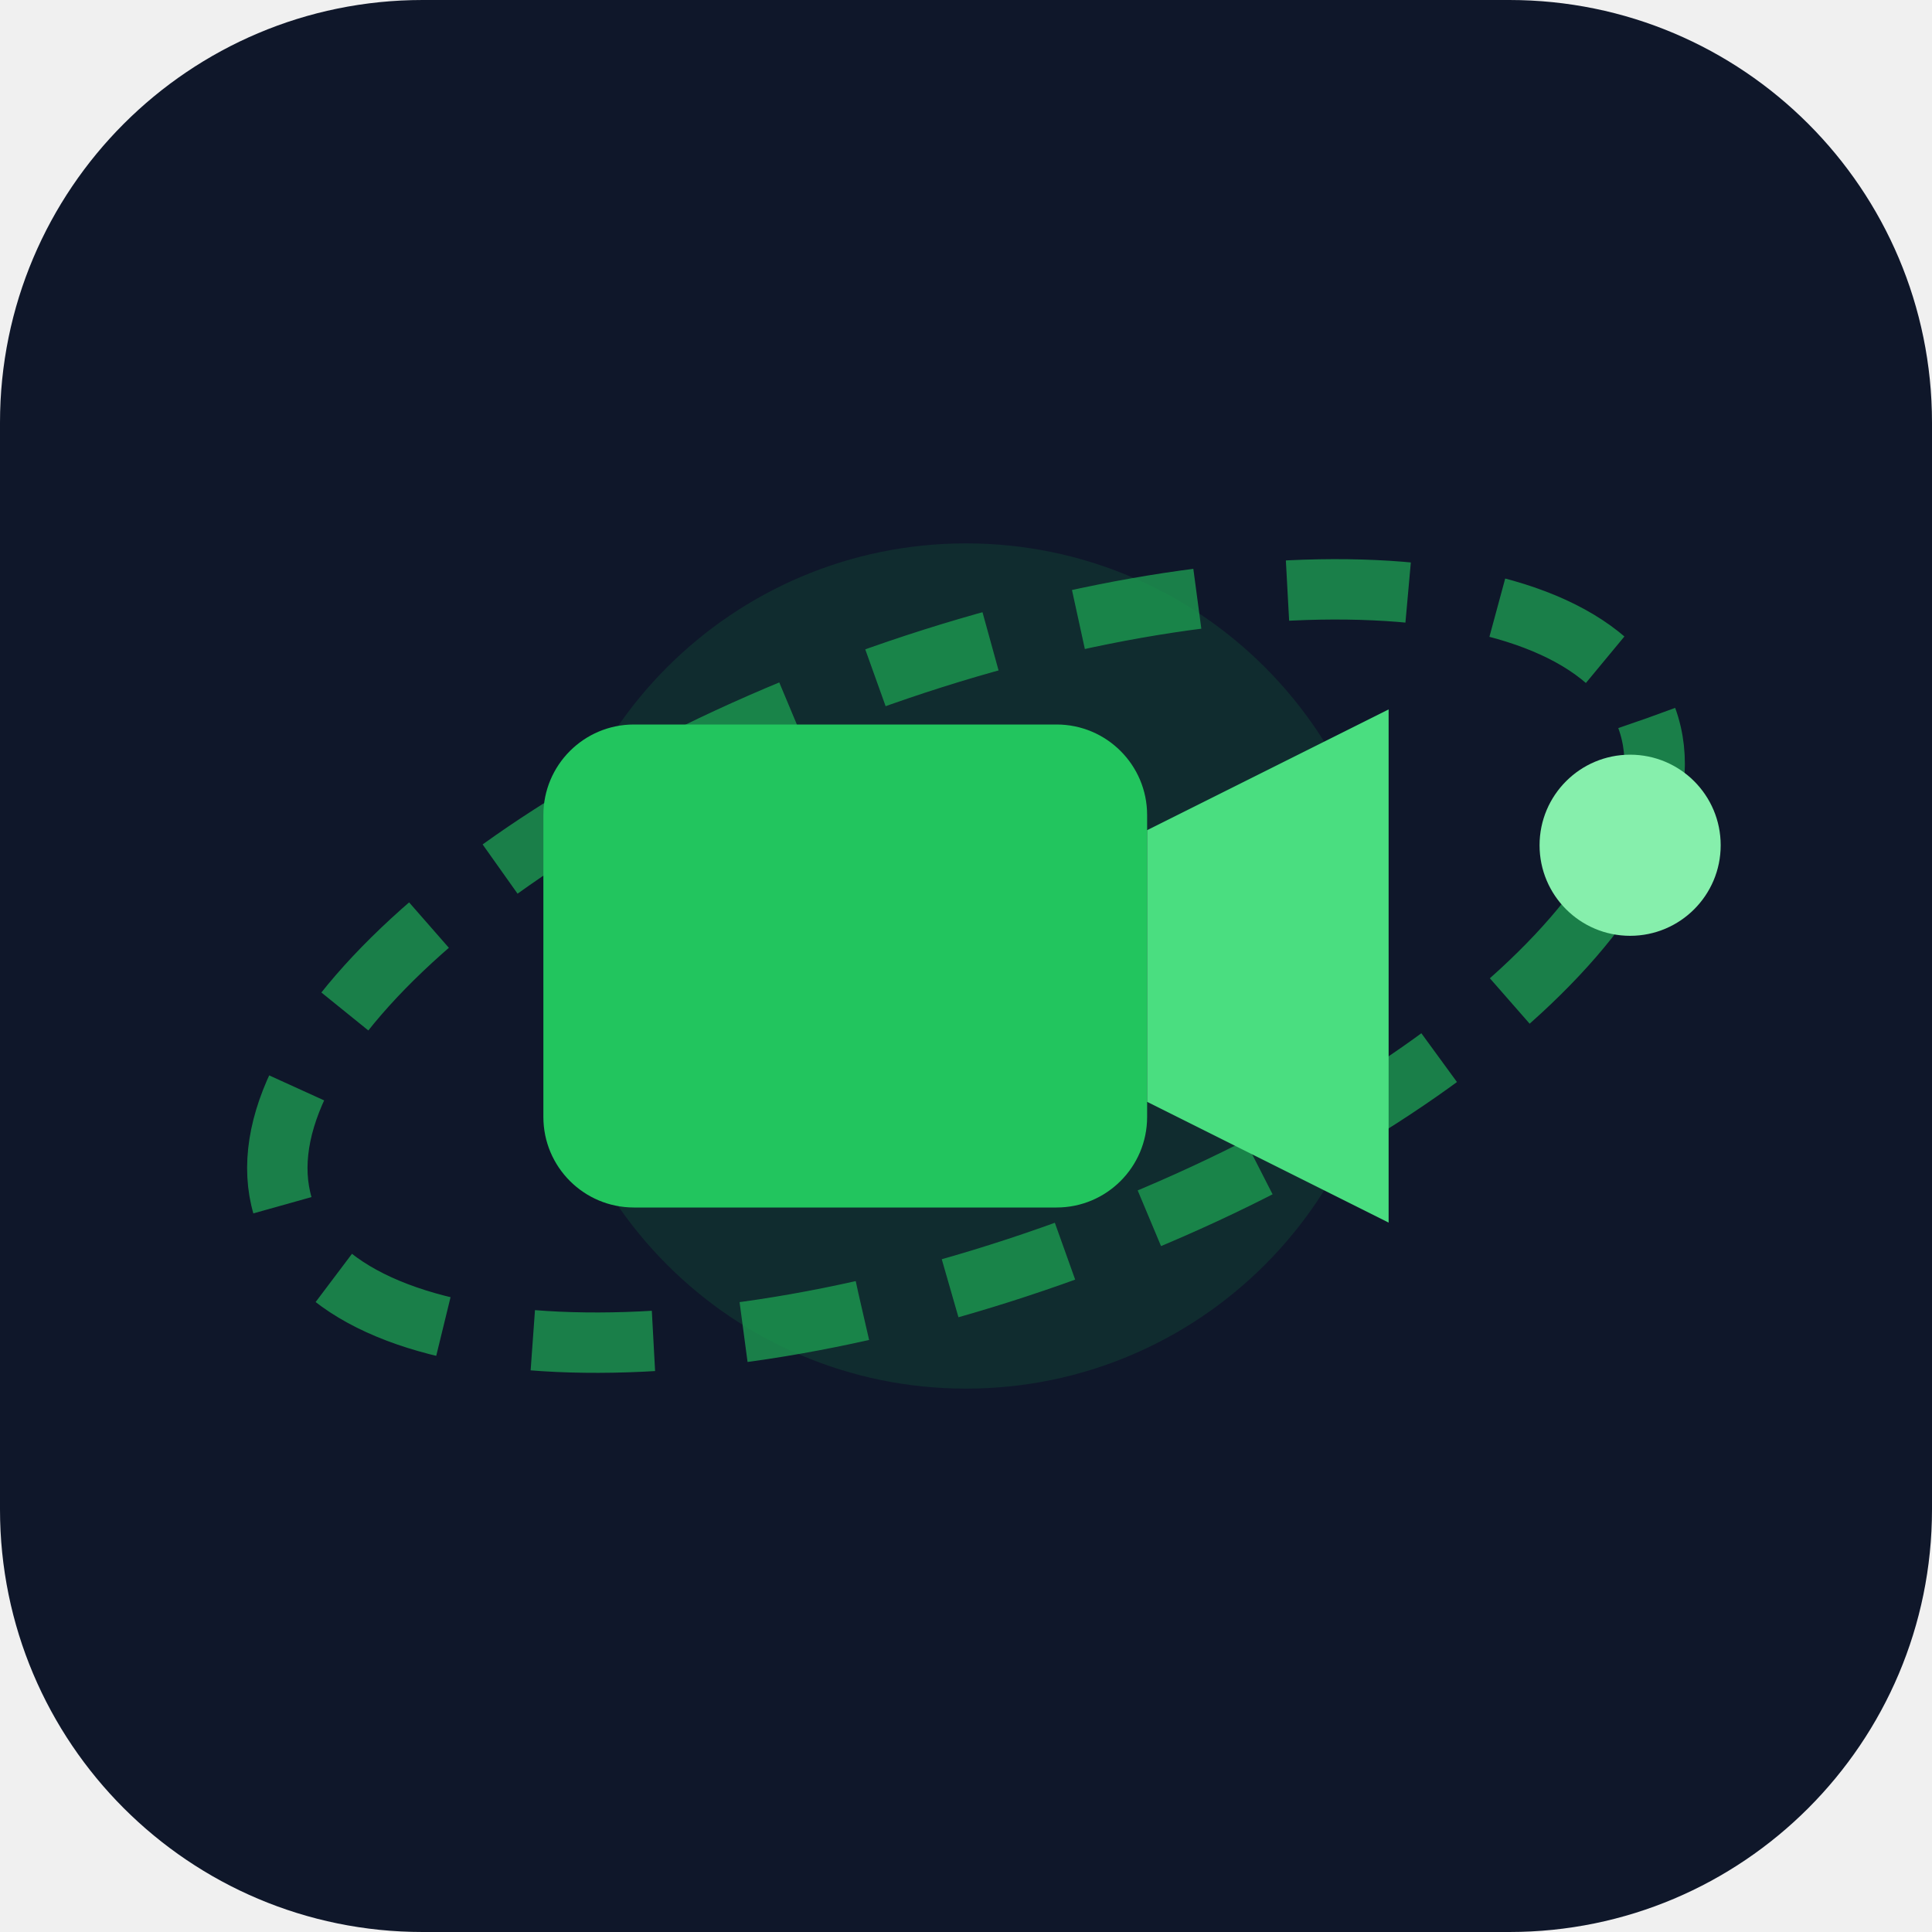
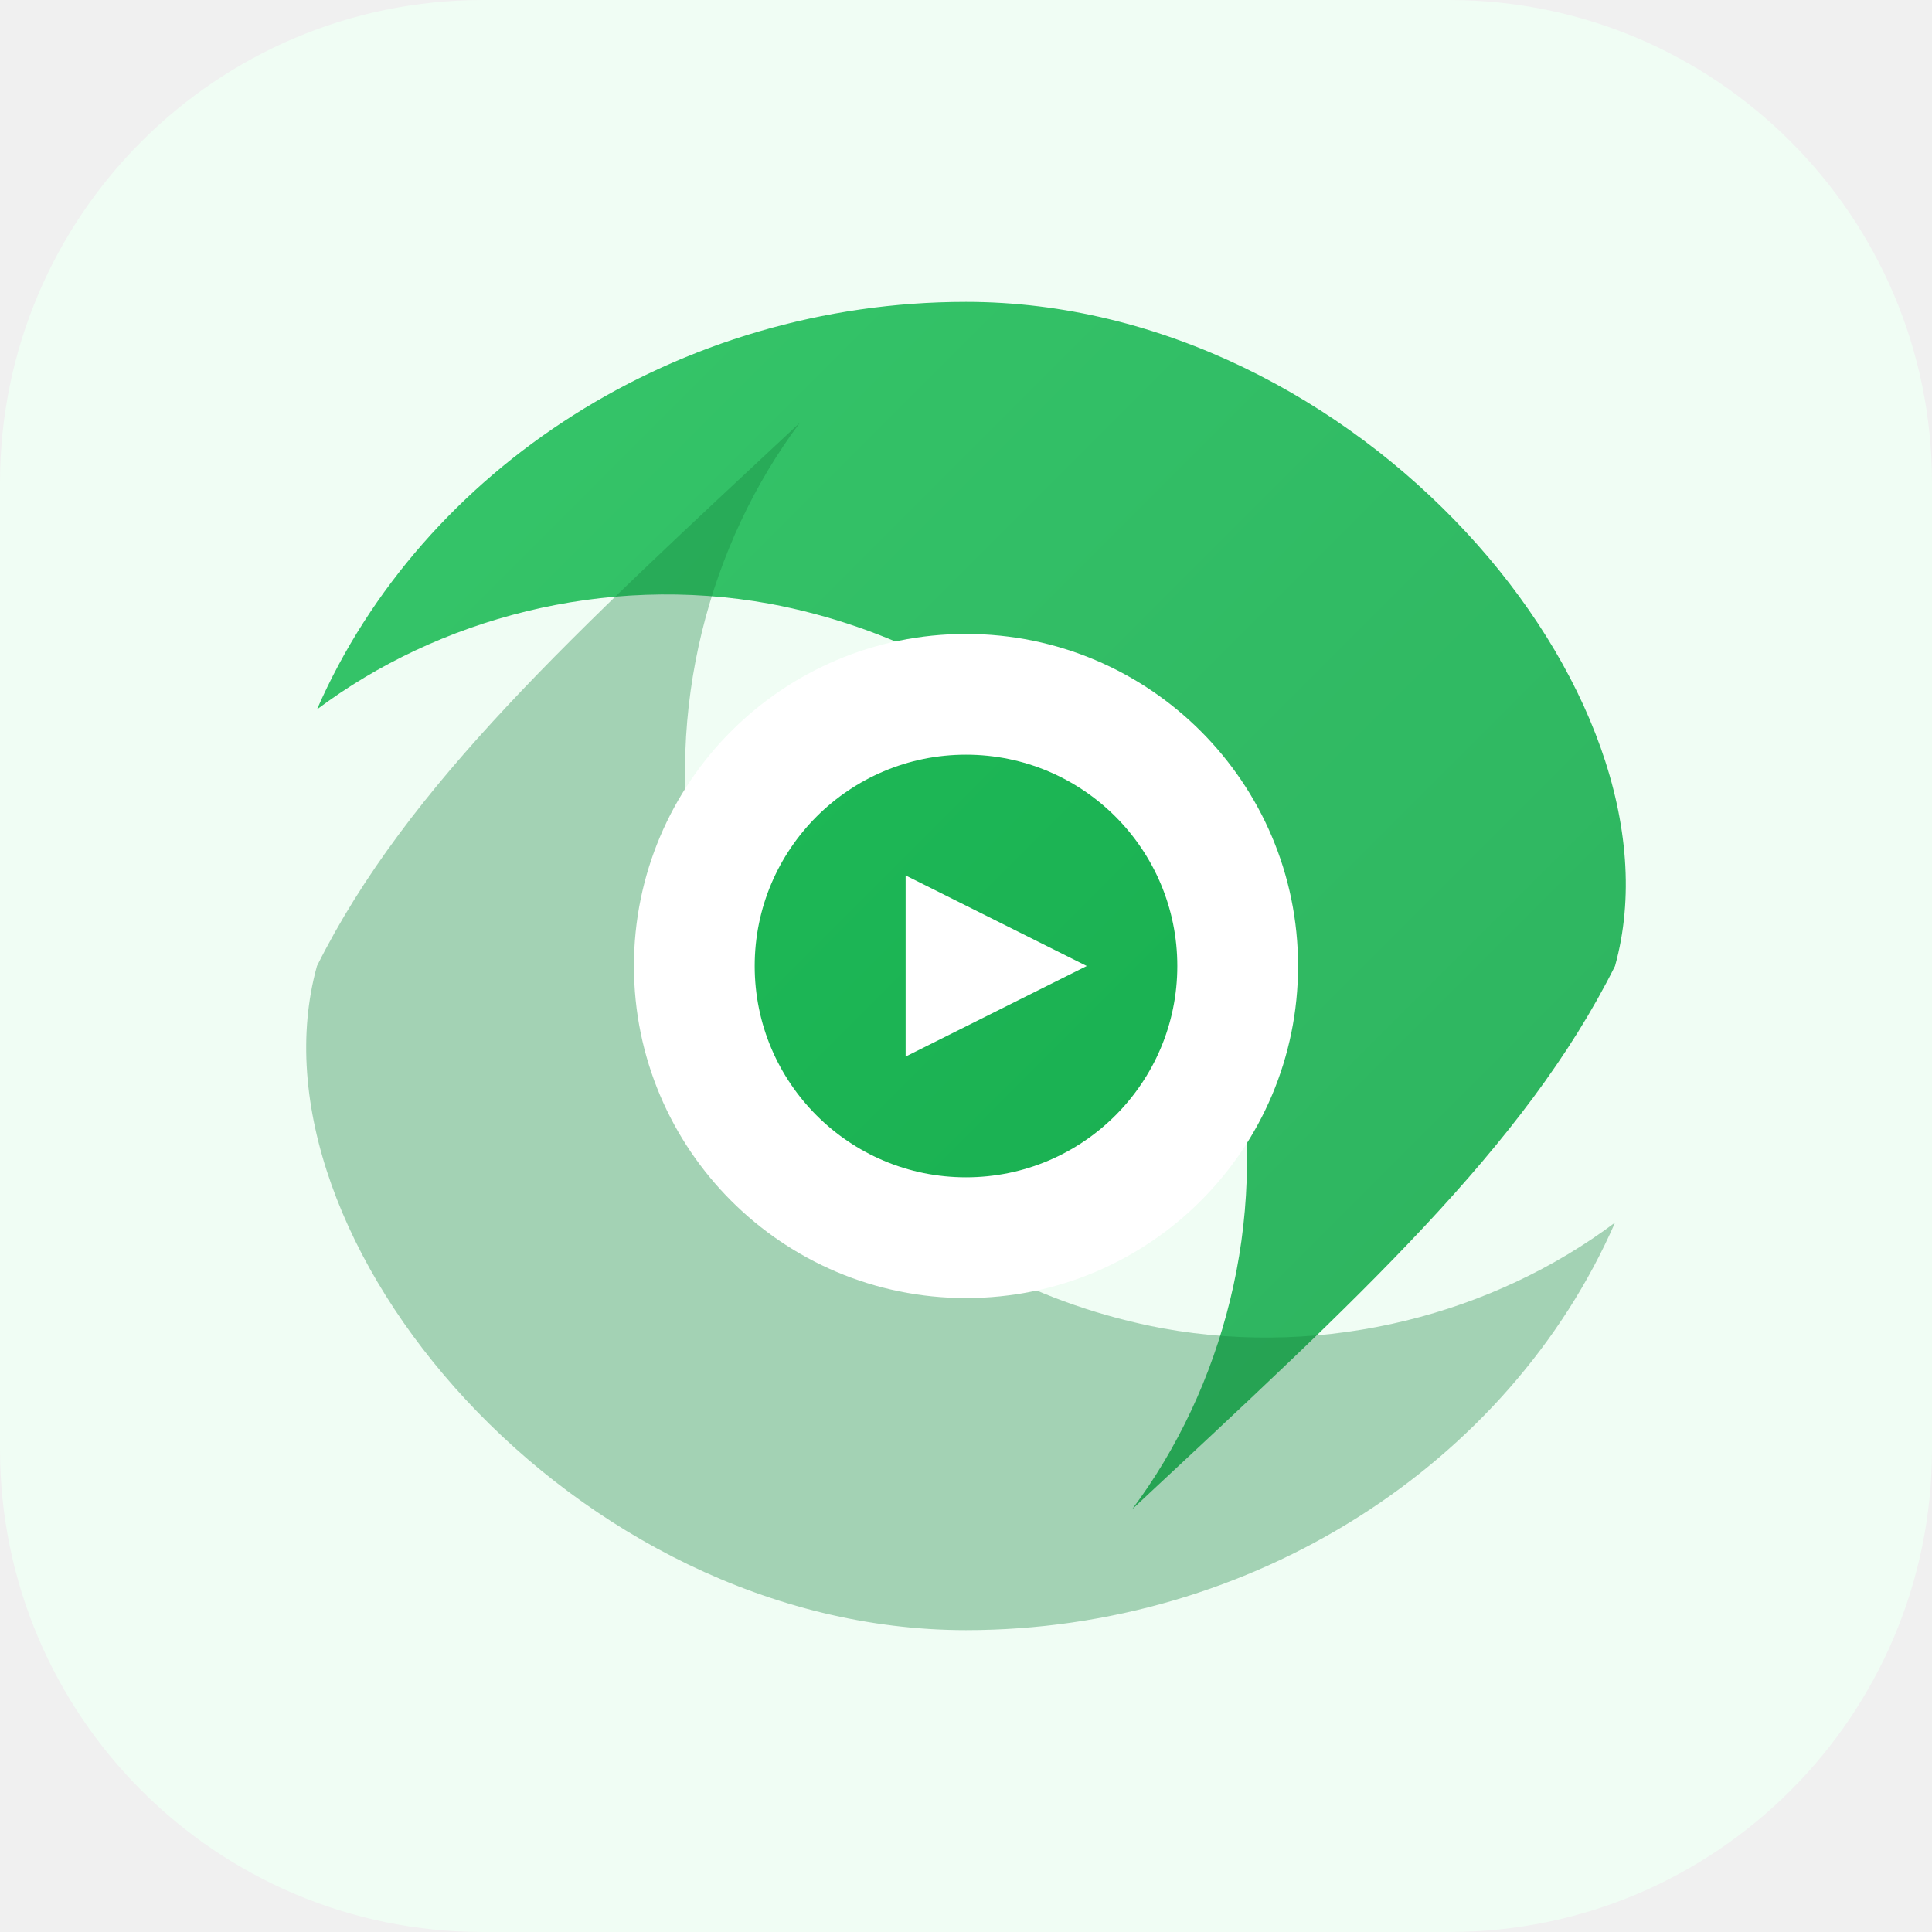
<svg xmlns="http://www.w3.org/2000/svg" viewBox="0 0 64 64" fill="none">
-   <rect width="64" height="64" rx="14" fill="#0f172a" />
-   <ellipse cx="32" cy="32" rx="24" ry="10" stroke="#22c55e" stroke-width="2" stroke-dasharray="4 3" fill="none" transform="rotate(-20 32 32)" opacity="0.6" />
-   <circle cx="32" cy="32" r="14" fill="#16a34a" opacity="0.15" />
-   <rect x="18" y="24" width="20" height="16" rx="3" fill="#22c55e" />
-   <path d="M38 27.5l8-4v17l-8-4V27.5z" fill="#4ade80" />
-   <circle cx="54" cy="28" r="3" fill="#86efac" />
+   <defs>
+     <linearGradient id="g" x1="0" y1="0" x2="64" y2="64" gradientUnits="userSpaceOnUse">
+       <stop offset="0" stop-color="#22c55e" />
+       <stop offset="1" stop-color="#16a34a" />
+     </linearGradient>
+   </defs>
+   <rect width="64" height="64" rx="16" fill="#f0fdf4" />
+   <path d="M32 10c-9.5 0-18 5.5-21.5 13.5 4-3 9.5-4.5 15-3.5 8 1.5 14 7.5 15.5 15 1 5.5-.5 11-3.5 15C45 43 50.5 38 53.5 32 56 23 45 10 32 10Z" fill="url(#g)" opacity="0.9" />
+   <path d="M32 54c9.5 0 18-5.5 21.5-13.5-4 3-9.5 4.5-15 3.5-8-1.5-14-7.5-15.5-15-1-5.5.5-11 3.5-15C19 21 13.5 26 10.5 32 8 41 19 54 32 54Z" fill="#15803d" opacity="0.35" />
+   <circle cx="32" cy="32" r="11" fill="#ffffff" />
+   <circle cx="32" cy="32" r="7" fill="url(#g)" />
+   <path d="M30 29l6 3-6 3V29z" fill="#ffffff" />
</svg>
